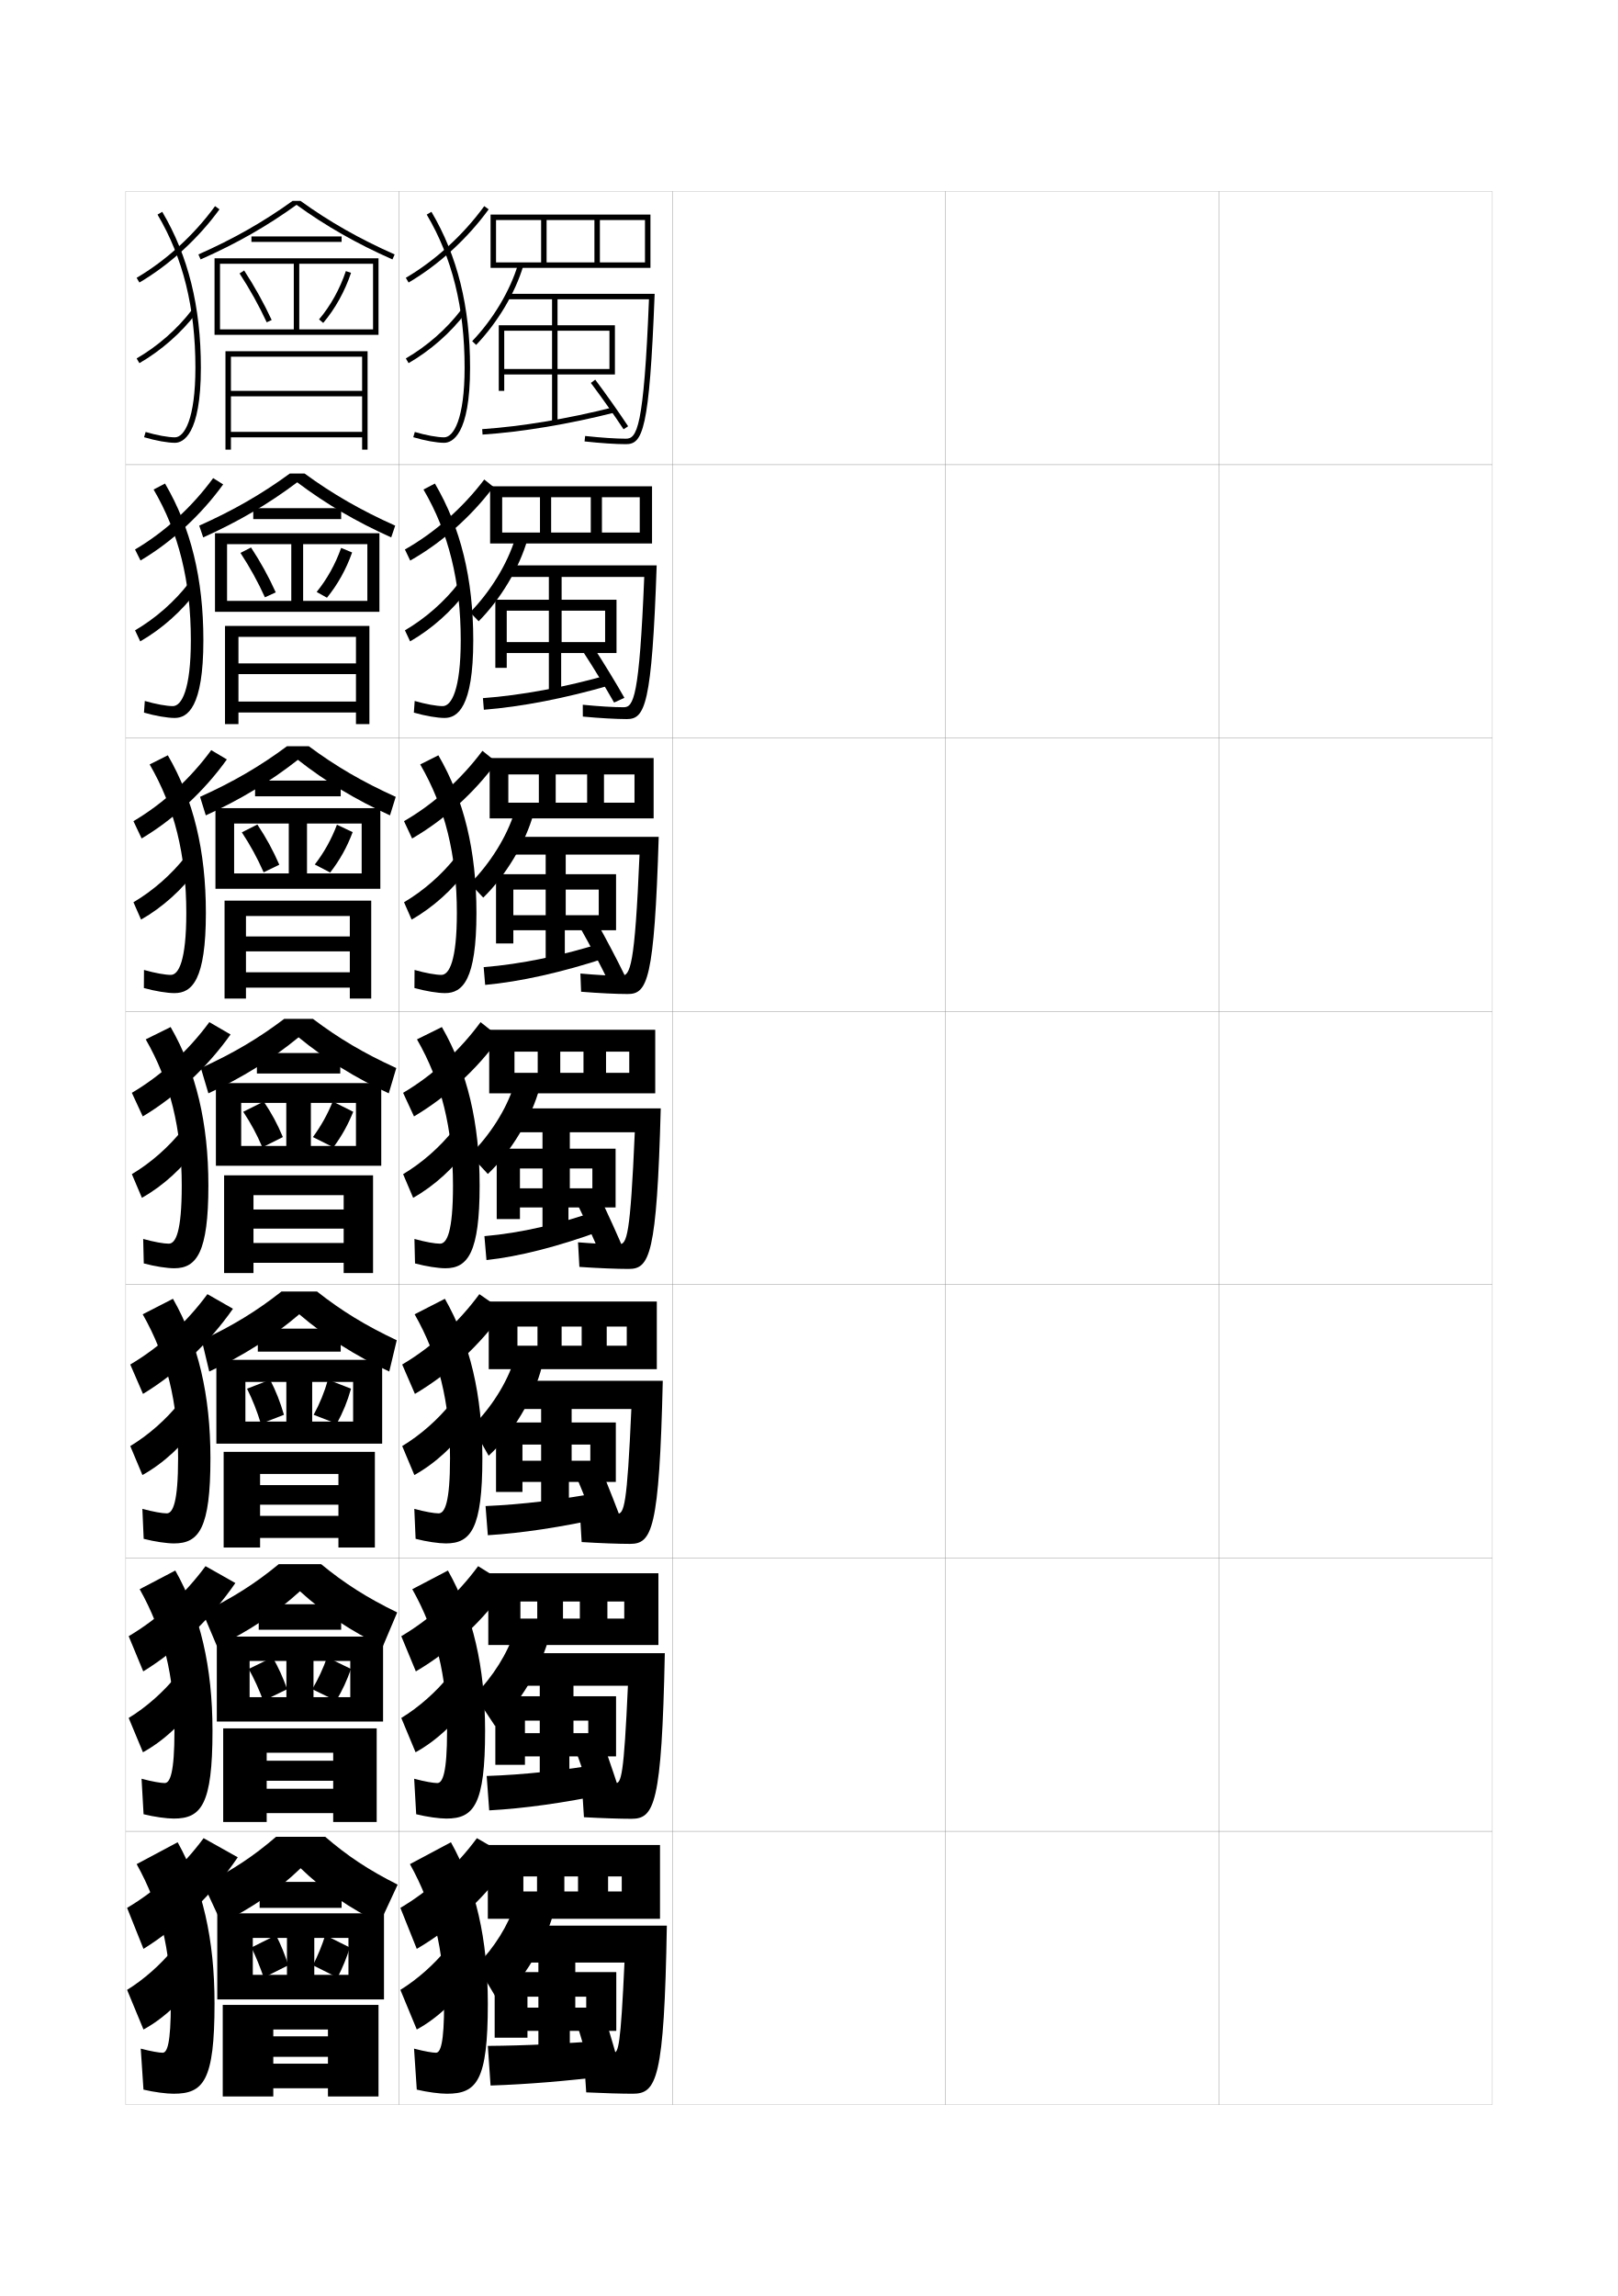
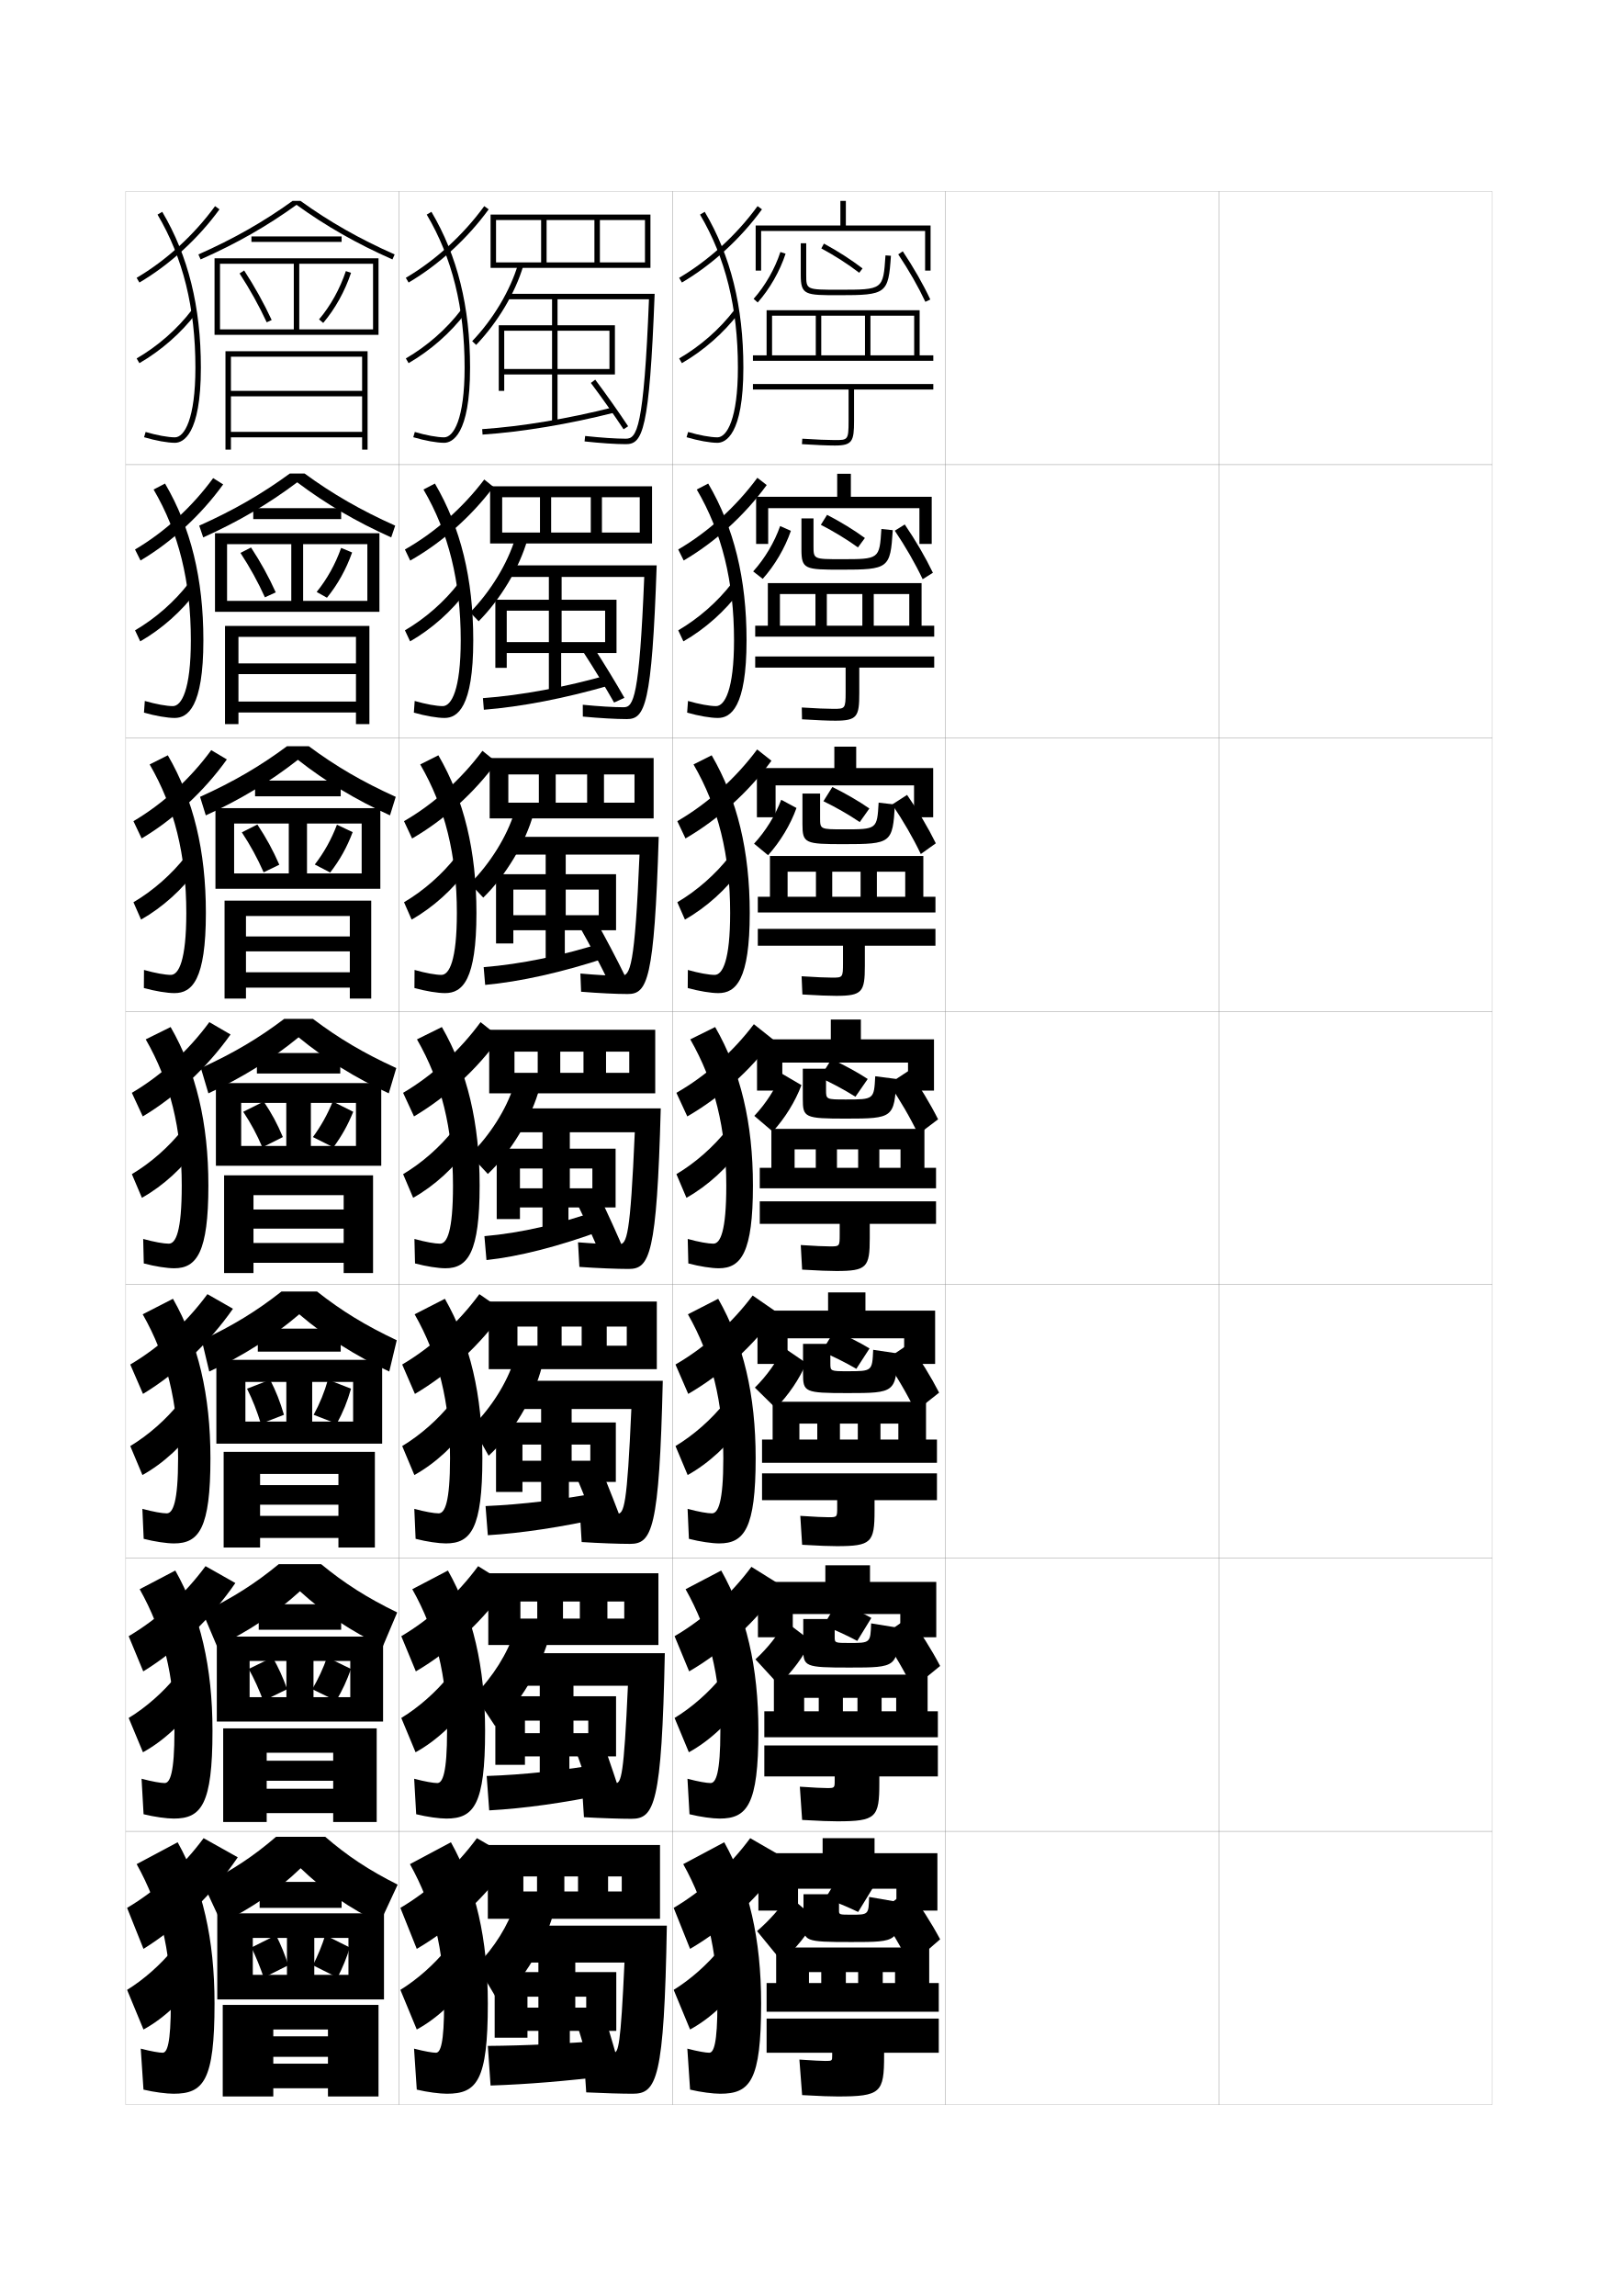
<svg xmlns="http://www.w3.org/2000/svg" version="1.1" id="glyphs" x="0px" y="0px" width="592px" height="840px" viewBox="0 0 592 840" enable-background="new 0 0 592 840" xml:space="preserve">
  <g>
    <rect x="46" y="70" fill="none" stroke="#999999" stroke-width="0.1" width="100" height="100" />
    <rect x="46" y="170" fill="none" stroke="#999999" stroke-width="0.1" width="100" height="100" />
    <rect x="46" y="270" fill="none" stroke="#999999" stroke-width="0.1" width="100" height="100" />
    <rect x="46" y="370" fill="none" stroke="#999999" stroke-width="0.1" width="100" height="100" />
    <rect x="46" y="470" fill="none" stroke="#999999" stroke-width="0.1" width="100" height="100" />
    <rect x="46" y="570" fill="none" stroke="#999999" stroke-width="0.1" width="100" height="100" />
    <rect x="46" y="670" fill="none" stroke="#999999" stroke-width="0.1" width="100" height="100" />
    <rect x="146" y="70" fill="none" stroke="#999999" stroke-width="0.1" width="100" height="100" />
    <rect x="146" y="170" fill="none" stroke="#999999" stroke-width="0.1" width="100" height="100" />
    <rect x="146" y="270" fill="none" stroke="#999999" stroke-width="0.1" width="100" height="100" />
    <rect x="146" y="370" fill="none" stroke="#999999" stroke-width="0.1" width="100" height="100" />
    <rect x="146" y="470" fill="none" stroke="#999999" stroke-width="0.1" width="100" height="100" />
    <rect x="146" y="570" fill="none" stroke="#999999" stroke-width="0.1" width="100" height="100" />
    <rect x="146" y="670" fill="none" stroke="#999999" stroke-width="0.1" width="100" height="100" />
    <rect x="246" y="70" fill="none" stroke="#999999" stroke-width="0.1" width="100" height="100" />
    <rect x="246" y="170" fill="none" stroke="#999999" stroke-width="0.1" width="100" height="100" />
    <rect x="246" y="270" fill="none" stroke="#999999" stroke-width="0.1" width="100" height="100" />
    <rect x="246" y="370" fill="none" stroke="#999999" stroke-width="0.1" width="100" height="100" />
    <rect x="246" y="470" fill="none" stroke="#999999" stroke-width="0.1" width="100" height="100" />
    <rect x="246" y="570" fill="none" stroke="#999999" stroke-width="0.1" width="100" height="100" />
    <rect x="246" y="670" fill="none" stroke="#999999" stroke-width="0.1" width="100" height="100" />
    <rect x="346" y="70" fill="none" stroke="#999999" stroke-width="0.1" width="100" height="100" />
    <rect x="346" y="170" fill="none" stroke="#999999" stroke-width="0.1" width="100" height="100" />
    <rect x="346" y="270" fill="none" stroke="#999999" stroke-width="0.1" width="100" height="100" />
    <rect x="346" y="370" fill="none" stroke="#999999" stroke-width="0.1" width="100" height="100" />
    <rect x="346" y="470" fill="none" stroke="#999999" stroke-width="0.1" width="100" height="100" />
    <rect x="346" y="570" fill="none" stroke="#999999" stroke-width="0.1" width="100" height="100" />
    <rect x="346" y="670" fill="none" stroke="#999999" stroke-width="0.1" width="100" height="100" />
    <rect x="446" y="70" fill="none" stroke="#999999" stroke-width="0.1" width="100" height="100" />
    <rect x="446" y="170" fill="none" stroke="#999999" stroke-width="0.1" width="100" height="100" />
    <rect x="446" y="270" fill="none" stroke="#999999" stroke-width="0.1" width="100" height="100" />
    <rect x="446" y="370" fill="none" stroke="#999999" stroke-width="0.1" width="100" height="100" />
    <rect x="446" y="470" fill="none" stroke="#999999" stroke-width="0.1" width="100" height="100" />
    <rect x="446" y="570" fill="none" stroke="#999999" stroke-width="0.1" width="100" height="100" />
    <rect x="446" y="670" fill="none" stroke="#999999" stroke-width="0.1" width="100" height="100" />
  </g>
  <g>
    <polygon points="198,80.5 198,96 200,96 200,80.5 217.5,80.5 217.5,96 219.5,96 219.5,80.5 236,80.5 236,96 181.5,96 181.5,98    238,98 238,78.5 179.5,78.5 179.5,98 181.5,98 181.5,80.5  " />
    <path d="M172.777,124.809l1.445,1.383c7.854-8.203,14.297-19.01,17.236-28.906   l-1.918-0.57C186.688,106.321,180.422,116.824,172.777,124.809z" />
    <path d="M185.5,107.5v2h51.961c-1.879,47.52-4.463,51-8.461,51   c-3.627,0-9.194-0.371-14.892-0.994l-0.217,1.988C219.656,162.124,225.305,162.5,229,162.5   c6.13,0,8.626-4.741,10.539-55H185.5z" />
    <polygon points="204,119 204,108.5 202,108.5 202,119 182.5,119 182.5,143 184.5,143 184.5,121 202,121 202,135 184.5,135    184.5,137 202,137 202,154.5 204,154.5 204,137 223,137 223,135 204,135 204,121 223,121 223,137 225,137 225,119  " />
    <path d="M176.433,157.002l0.135,1.996c14.53-0.981,31.641-3.832,48.179-8.029   l-0.492-1.938C207.829,153.198,190.846,156.029,176.433,157.002z" />
    <path d="M216.2,140.1c3.923,5.23,8.62,11.884,11.966,16.951l1.668-1.102   c-3.365-5.098-8.09-11.791-12.034-17.049L216.2,140.1z" />
  </g>
  <g>
    <g>
      <polygon points="201.666,194.833 201.666,181.917 216.167,181.917 216.167,194.833     220.25,194.833 220.25,181.917 234.083,181.917 234.083,194.833 183.75,194.833     183.75,198.833 238.583,198.833 238.583,177.916 179.333,177.916 179.333,198.833     183.75,198.833 183.75,181.917 197.583,181.917 197.583,194.833   " />
      <path d="M175.148,227.294c8.026-8.095,14.912-19.572,17.824-29.854l-4.445-0.546    c-2.834,9.313-8.974,19.411-16.509,27.146L175.148,227.294z" />
      <path d="M228.167,258.75c-3.572,0-9.263-0.346-14.928-0.913l0.022,4.326    c6.084,0.576,12.194,0.92,16.072,0.92c6.647,0,9.196-4.803,10.949-56.25h-54.566    v4.25h50.014C233.93,255.441,231.796,258.75,228.167,258.75z" />
      <polygon points="205.5,219.416 205.5,209.5 200.833,209.5 200.833,219.416 181.25,219.416     181.25,244.333 185.417,244.333 185.417,223.417 200.833,223.417 200.833,234.917     185.417,234.917 185.417,238.916 200.833,238.916 200.833,253.667 205.333,253.667     205.333,238.916 221.417,238.916 221.417,234.917 205.5,234.917 205.5,223.417     221.417,223.417 221.417,238.916 225.583,238.916 225.583,219.416   " />
      <path d="M176.705,255.418l0.34,4.247c13.573-1.067,29.887-4.199,46.369-9.02    l-0.661-3.792C206.943,251.389,190.693,254.395,176.705,255.418z" />
      <path d="M213.55,238.733c3.657,5.603,8.05,12.821,11.144,18.301l3.779-1.734    c-3.107-5.478-7.516-12.706-11.19-18.366L213.55,238.733z" />
    </g>
    <g>
      <polygon points="203.333,293.667 203.333,283.333 214.833,283.333 214.833,293.667     221,293.667 221,283.333 232.167,283.333 232.167,293.667 186,293.667 186,299.417     239.167,299.417 239.167,277.333 179.167,277.333 179.167,299.417 186,299.417     186,283.333 197.167,283.333 197.167,293.667   " />
      <path d="M176.824,328.397c8.2-7.987,15.526-20.135,18.412-30.802l-6.973-0.523    c-2.817,9.02-8.83,18.712-16.255,26.198L176.824,328.397z" />
      <path d="M227.333,357c-3.518,0-9.331-0.32-14.964-0.832l0.261,6.663    c6.404,0.521,12.974,0.835,17.036,0.835c7.165,0,9.767-4.865,11.359-57.5h-55.092v6.5    H234C232.278,353.863,230.594,357,227.333,357z" />
      <polygon points="207,319.833 207,310.5 199.667,310.5 199.667,319.833 181.5,319.833 181.5,345.166     187.833,345.166 187.833,325.458 199.667,325.458 199.667,334.833 187.833,334.833     187.833,340.333 199.667,340.333 199.667,352.833 206.667,352.833 206.667,340.333     219.083,340.333 219.083,334.833 207,334.833 207,325.458 219.083,325.458     219.083,340.333 225.417,340.333 225.417,319.833   " />
      <path d="M176.978,353.834l0.545,6.499c12.614-1.154,28.133-4.566,44.56-10.01    l-0.831-5.646C206.058,349.58,190.542,352.761,176.978,353.834z" />
      <path d="M212.4,339.616c3.39,5.975,7.48,13.758,10.322,19.65l5.89-2.367    c-2.848-5.857-6.941-13.621-10.345-19.683L212.4,339.616z" />
    </g>
    <g>
      <polygon points="205,392.5 205,384.75 213.5,384.75 213.5,392.5 221.75,392.5 221.75,384.75 230.25,384.75 230.25,392.5     188.25,392.5 188.25,400 239.75,400 239.75,376.75 179,376.75 179,400 188.25,400 188.25,384.75 196.75,384.75 196.75,392.5   " />
      <path d="M178.5,429.5c8.374-7.879,16.142-20.697,19-31.75l-9.5-0.5    c-2.799,8.726-8.686,18.013-16,25.25L178.5,429.5z" />
      <path d="M226.5,455.25c-3.463,0-9.399-0.294-15-0.75l0.5,9c6.724,0.467,13.755,0.75,18,0.75    c7.682,0,10.338-4.927,11.77-58.75h-55.619v8.75h46.119    C230.627,452.285,229.392,455.25,226.5,455.25z" />
      <polygon points="208.5,420.25 208.5,411.5 198.5,411.5 198.5,420.25 181.75,420.25 181.75,446 190.25,446 190.25,427.5     198.5,427.5 198.5,434.75 190.25,434.75 190.25,441.75 198.5,441.75 198.5,452 208,452 208,441.75 216.75,441.75 216.75,434.75     208.5,434.75 208.5,427.5 216.75,427.5 216.75,441.75 225.25,441.75 225.25,420.25   " />
      <path d="M177.25,452.25L178,461c11.656-1.24,26.38-4.933,42.75-11l-1-7.5    C205.172,447.771,190.39,451.127,177.25,452.25z" />
      <path d="M211.25,440.5c3.124,6.347,6.91,14.694,9.5,21l8-3c-2.589-6.237-6.366-14.536-9.5-21    L211.25,440.5z" />
    </g>
  </g>
  <g>
    <polygon points="206,592.167 206,585.917 212.167,585.917 212.167,592.167 222.25,592.167    222.25,585.917 228.417,585.917 228.417,592.167 190.417,592.167 190.417,601.833    240.917,601.833 240.917,575.583 178.667,575.583 178.667,601.833 190.417,601.833    190.417,585.917 196.583,585.917 196.583,592.167  " />
    <path d="M181.167,631.5c8.721-7.663,17.196-21.76,20-33.583L188.333,596.75   c-2.62,8.139-7.947,16.678-14.667,23.417L181.167,631.5z" />
    <path d="M231,665.417c8.384,0,11.146-5.05,12.257-60.584h-56.673V616.75h43.173   c-1.485,33.046-2.436,35.667-4.589,35.667c-2.738,0-7.792-0.238-12.333-0.584   l0.833,13C220.032,665.191,227.017,665.417,231,665.417z" />
    <polygon points="209.833,620.583 209.833,613.5 197.5,613.5 197.5,620.583 181.25,620.583 181.25,645.667    192.083,645.667 192.083,629.5 197.5,629.5 197.5,634.083 192.083,634.083 192.083,642.583    197.5,642.583 197.5,653 208.333,653 208.333,642.583 215.25,642.583 215.25,634.083    209.833,634.083 209.833,629.5 215.25,629.5 215.25,642.583 225.417,642.583 225.417,620.583  " />
    <path d="M178.083,649.75L179,662.333c12.935-0.711,27.344-2.74,42.917-6l-1-11.166   C206.238,647.721,191.565,649.31,178.083,649.75z" />
    <path d="M210.451,639.833c2.591,7.092,5.793,16.573,7.966,23.667L228.25,660.167   c-2.187-6.947-5.372-16.399-7.966-23.667L210.451,639.833z" />
  </g>
  <g>
    <polygon points="206.5,692 206.5,686.5 211.5,686.5 211.5,692 222.5,692 222.5,686.5 227.5,686.5 227.5,692 191.5,692 191.5,702    241.5,702 241.5,675 178.5,675 178.5,702 191.5,702 191.5,686.5 196.5,686.5 196.5,692  " />
    <path d="M182.5,732.5c8.896-7.555,17.724-22.291,20.5-34.5l-14.5-1.5   c-2.53,7.845-7.578,16.011-14,22.5L182.5,732.5z" />
    <path d="M231.5,766c8.735,0,11.551-5.111,12.5-61.5h-57.2V718H228.5c-1.406,30.551-2.215,33-4,33   c-2.376,0-6.988-0.21-11-0.5l1,15C220.687,765.804,227.647,766,231.5,766z" />
    <polygon points="210.5,721.5 210.5,714.5 197,714.5 197,721.5 181,721.5 181,745.5 193,745.5 193,730.5 197,730.5 197,734.5    193,734.5 193,743 197,743 197,753.5 208.5,753.5 208.5,743 214.5,743 214.5,734.5 210.5,734.5 210.5,730.5 214.5,730.5 214.5,743    225.5,743 225.5,721.5  " />
    <path d="M221.5,746.5c-14.729,1.195-29.348,1.9-43,2l1,14.5c13.574-0.447,27.826-1.645,43-3.5   L221.5,746.5z" />
    <path d="M210.801,739.5c2.324,7.464,5.234,17.513,7.199,25l10-3.5   c-1.986-7.302-4.875-17.331-7.199-25L210.801,739.5z" />
  </g>
  <g>
    <path d="M156.14,78.51C165.467,94.26,170,112.575,170,134.5c0,18.821-4.04,25.5-7.5,25.5   c-2.487,0-6.693-0.769-10.717-1.959l-0.566,1.918C155.473,161.218,159.796,162,162.5,162   c2.856,0,9.5-2.68,9.5-27.5c0-22.294-4.625-40.941-14.14-57.01L156.14,78.51z" />
    <path d="M148.493,101.638l1.014,1.725c11.063-6.508,21.47-16.016,29.302-26.773   l-1.617-1.178C169.518,85.952,159.325,95.267,148.493,101.638z" />
    <path d="M148.499,131.135l1.003,1.73c7.965-4.608,15.35-11.094,20.795-18.261   l-1.594-1.209C163.416,120.355,156.24,126.655,148.499,131.135z" />
  </g>
  <g>
    <g>
      <path d="M162,258.333c-2.268,0-6.259-0.718-10.264-1.882l-0.305,4.265    c4.196,1.204,8.555,1.951,11.236,1.951c4.653,0,10.5-3.745,10.5-28.417    c0-22.512-4.583-41.223-14.033-57.342l-4.184,2.183    c9.197,15.681,13.634,33.621,13.634,55.159    C168.583,252.408,165.162,258.333,162,258.333z" />
      <path d="M148.16,201.031l1.936,4.06c11.475-6.507,22.251-15.985,30.476-26.95    l-3.378-2.713C169.353,185.788,159.069,194.866,148.16,201.031z" />
      <path d="M148.166,230.612l1.893,4.038c7.913-4.531,15.301-11.117,20.663-18.384    l-2.886-2.937C162.638,220.094,155.643,226.248,148.166,230.612z" />
    </g>
    <g>
      <path d="M161.5,356.667c-2.049,0-5.826-0.668-9.812-1.806l-0.044,6.612    c4.135,1.148,8.531,1.86,11.188,1.86c6.45,0,11.5-4.809,11.5-29.333    c0-22.729-4.542-41.504-13.927-57.673l-6.646,3.346    C162.827,295.284,167.167,312.851,167.167,334    C167.167,351.494,164.364,356.667,161.5,356.667z" />
      <path d="M147.828,300.425l2.963,6.344c11.713-6.806,22.609-16.534,30.938-27.918    l-5.21-4.159C168.785,285.074,158.65,294.183,147.828,300.425z" />
      <path d="M147.833,330.09l2.783,6.345c7.861-4.454,15.253-11.139,20.531-18.506    l-4.178-4.666C161.861,319.833,155.045,325.84,147.833,330.09z" />
    </g>
    <g>
      <path d="M161,455c-1.83,0-5.393-0.619-9.358-1.729l0.217,8.959    C155.934,463.323,160.365,464,163,464c8.246,0,12.5-5.874,12.5-30.25    c0-22.946-4.5-41.785-13.82-58.005l-9.109,4.51    C161.507,395.797,165.75,412.988,165.75,433.75C165.75,450.581,163.566,455,161,455z" />
      <path d="M147.496,399.818l3.99,8.628c11.951-7.104,22.967-17.082,31.4-28.887    l-7.041-5.604C168.217,384.36,158.23,393.499,147.496,399.818z" />
      <path d="M147.5,429.567l3.673,8.652c7.81-4.377,15.205-11.162,20.398-18.629    l-5.47-6.394C161.084,419.572,154.447,425.433,147.5,429.567z" />
    </g>
    <g>
      <path d="M160.5,553.666c-1.61,0-4.959-0.568-8.905-1.652l0.478,10.973    c4.015,1.039,8.482,1.68,11.095,1.68C172.317,564.666,176.5,559.203,176.5,533.5    c0-23.164-4.458-42.066-13.714-58.336l-11.072,5.672    c8.807,15.474,12.953,32.29,12.953,52.664    C164.667,549.615,162.768,553.666,160.5,553.666z" />
      <path d="M147.164,499.213l4.66,10.752c12.442-7.341,23.9-17.881,32.601-30.258    l-9.027-6.236C167.784,483.83,157.866,492.91,147.164,499.213z" />
      <path d="M147.167,529.045l4.448,10.602c7.757-4.301,15.156-11.186,20.266-18.752    l-6.646-7.764C160.307,519.311,153.849,525.025,147.167,529.045z" />
    </g>
    <g>
      <path d="M160,652.333c-1.391,0-4.525-0.52-8.453-1.576l0.739,12.986    c3.954,0.983,8.458,1.59,11.047,1.59C173.389,665.333,177.5,660.281,177.5,633.25    c0-23.381-4.417-42.348-13.607-58.668l-13.036,6.836    c8.677,15.404,12.727,31.846,12.727,51.832    C163.583,648.649,161.969,652.333,160,652.333z" />
      <path d="M146.832,598.606l5.33,12.876c12.934-7.577,24.833-18.68,33.8-31.629    l-11.014-6.868C167.351,583.299,157.502,592.32,146.832,598.606z" />
      <path d="M146.833,628.522l5.224,12.551c7.705-4.224,15.107-11.209,20.133-18.876    l-7.823-9.132C159.529,619.05,153.251,624.617,146.833,628.522z" />
    </g>
  </g>
  <g>
    <path d="M159.5,751c-1.172,0-4.092-0.471-8-1.5l1,15c3.894,0.929,8.434,1.5,11,1.5   c10.96,0,15-4.642,15-33c0-23.599-4.375-42.629-13.5-59l-15,8c8.547,15.335,12.5,31.401,12.5,51   C162.5,747.684,161.17,751,159.5,751z" />
    <path d="M146.5,698l6,15c13.425-7.813,25.767-19.478,35-33l-13-7.5   C166.918,682.769,157.138,691.731,146.5,698z" />
    <path d="M146.5,728l6,14.5c7.652-4.147,15.058-11.232,20-19l-9-10.5   C158.752,718.788,152.652,724.21,146.5,728z" />
  </g>
  <g>
    <polygon points="205.5,492.334 205.5,485.334 212.833,485.334 212.833,492.334 222,492.334    222,485.334 229.333,485.334 229.333,492.334 189.333,492.334 189.333,500.916    240.333,500.916 240.333,476.166 178.833,476.166 178.833,500.916 189.333,500.916    189.333,485.334 196.667,485.334 196.667,492.334  " />
    <path d="M178.792,532.584c8.548-7.771,16.669-21.229,19.5-32.668L188.125,497.584   c-2.709,8.432-8.316,17.345-15.333,24.332L178.792,532.584z" />
    <path d="M230.5,564.834c8.033,0,10.742-4.988,12.013-59.668h-56.146V515.5h44.646   c-1.563,35.541-2.656,38.334-5.179,38.334c-3.101,0-8.596-0.267-13.667-0.668   l0.666,11C219.378,564.579,226.386,564.834,230.5,564.834z" />
    <polygon points="209.167,520.416 209.167,512.5 198,512.5 198,520.416 181.5,520.416 181.5,545.834    191.167,545.834 191.167,528.5 198,528.5 198,534.416 191.167,534.416 191.167,542.166    198,542.166 198,552.5 208.167,552.5 208.167,542.166 216,542.166 216,534.416 209.167,534.416    209.167,528.5 216,528.5 216,542.166 225.333,542.166 225.333,520.416  " />
    <path d="M177.667,551L178.5,561.666c12.295-0.746,26.861-2.934,42.833-6.5l-1-9.332   C205.705,548.654,190.977,550.437,177.667,551z" />
    <path d="M210.851,540.166c2.857,6.72,6.352,15.635,8.732,22.334L228.5,559.334   c-2.388-6.593-5.869-15.469-8.733-22.334L210.851,540.166z" />
  </g>
  <g>
    <g>
      <path d="M57.64,78.51C66.967,94.26,71.5,112.575,71.5,134.5c0,18.821-4.04,25.5-7.5,25.5    c-2.487,0-6.693-0.769-10.717-1.959l-0.566,1.918C56.973,161.218,61.296,162,64,162    c2.856,0,9.5-2.68,9.5-27.5c0-22.294-4.625-40.941-14.14-57.01L57.64,78.51z" />
      <path d="M49.993,101.638l1.014,1.725c11.063-6.508,21.47-16.016,29.302-26.773    l-1.617-1.178C71.018,85.952,60.825,95.267,49.993,101.638z" />
      <path d="M49.999,131.135l1.003,1.73c7.965-4.608,15.35-11.094,20.795-18.261    l-1.594-1.209C64.916,120.355,57.74,126.655,49.999,131.135z" />
    </g>
    <g>
      <path d="M63.25,258.333c-2.268,0-6.259-0.719-10.264-1.883l-0.305,4.266    c4.195,1.204,8.555,1.951,11.235,1.951c4.653,0,10.5-3.745,10.5-28.417    c0-22.512-4.583-41.223-14.033-57.342l-4.184,2.183    C65.396,194.772,69.833,212.712,69.833,234.25    C69.833,252.407,66.412,258.333,63.25,258.333z" />
      <path d="M49.41,201.031l2.006,4.025c11.419-6.754,22.168-16.655,30.243-27.84    l-3.667-2.291C70.334,185.421,60.21,194.677,49.41,201.031z" />
      <path d="M49.416,230.612l1.893,4.038c7.913-4.531,15.302-11.117,20.663-18.383    l-2.886-2.938C63.889,220.094,56.893,226.247,49.416,230.612z" />
    </g>
    <g>
      <path d="M62.5,356.667c-2.049,0-5.826-0.668-9.812-1.806l-0.044,6.612    c4.136,1.148,8.531,1.86,11.188,1.86c6.45,0,11.5-4.809,11.5-29.333    c0-22.729-4.542-41.504-13.927-57.673l-6.646,3.346    C63.827,295.284,68.167,312.851,68.167,334C68.167,351.494,65.364,356.667,62.5,356.667z    " />
      <path d="M48.828,300.425l2.998,6.327c11.774-7,22.866-17.294,31.184-28.908    l-5.716-3.404C69.65,284.891,59.596,294.088,48.828,300.425z" />
      <path d="M48.833,330.09l2.783,6.345c7.861-4.454,15.253-11.139,20.53-18.506    l-4.178-4.665C62.861,319.833,56.045,325.84,48.833,330.09z" />
    </g>
    <g>
      <path d="M61.75,455c-1.83,0-5.393-0.619-9.358-1.729l0.217,8.959    C56.684,463.323,61.115,464,63.75,464c8.246,0,12.5-5.874,12.5-30.25    c0-22.946-4.5-41.785-13.82-58.005l-9.109,4.51C62.257,395.797,66.5,412.988,66.5,433.75    C66.5,450.581,64.316,455,61.75,455z" />
      <path d="M48.246,399.818l3.99,8.628c12.13-7.245,23.564-17.934,32.125-29.975    l-7.766-4.517C68.967,384.36,58.981,393.499,48.246,399.818z" />
      <path d="M48.25,429.567l3.673,8.652c7.811-4.377,15.205-11.162,20.398-18.629    l-5.47-6.394C61.834,419.572,55.197,425.433,48.25,429.567z" />
    </g>
    <g>
      <path d="M61,553.666c-1.61,0-4.958-0.569-8.905-1.652l0.478,10.973    c4.015,1.038,8.482,1.68,11.094,1.68C72.817,564.666,77,559.203,77,533.5    c0-23.164-4.458-42.066-13.714-58.337l-11.073,5.673    C61.02,496.309,65.167,513.125,65.167,533.5    C65.167,549.615,63.267,553.666,61,553.666z" />
      <path d="M47.664,499.212l4.66,10.752c12.424-7.523,24.156-18.626,32.916-31.149    l-9.343-5.345C68.283,483.83,58.366,492.91,47.664,499.212z" />
      <path d="M47.666,529.045l4.449,10.602c7.758-4.301,15.156-11.186,20.266-18.753    l-6.646-7.763C60.807,519.311,54.349,525.025,47.666,529.045z" />
    </g>
    <g>
      <path d="M60.25,652.333c-1.392,0-4.525-0.521-8.453-1.576l0.739,12.986    c3.954,0.983,8.458,1.59,11.047,1.59C73.639,665.333,77.75,660.281,77.75,633.25    c0-23.381-4.417-42.348-13.606-58.668l-13.037,6.836    C59.783,596.822,63.833,613.264,63.833,633.25    C63.833,648.649,62.219,652.333,60.25,652.333z" />
      <path d="M47.082,598.605l5.33,12.877c12.719-7.803,24.749-19.318,33.708-32.325    l-10.922-6.173C67.601,583.299,57.752,592.32,47.082,598.605z" />
      <path d="M47.083,628.522l5.225,12.551c7.706-4.224,15.107-11.209,20.133-18.876    l-7.823-9.132C59.779,619.05,53.501,624.617,47.083,628.522z" />
    </g>
    <g>
      <path d="M59.5,751c-1.172,0-4.092-0.471-8-1.5l1,15c3.894,0.929,8.434,1.5,11,1.5    c10.96,0,15-4.642,15-33c0-23.599-4.375-42.629-13.5-59l-15,8c8.547,15.335,12.5,31.401,12.5,51    C62.5,747.684,61.17,751,59.5,751z" />
      <path d="M46.5,698l6,15c13.014-8.08,25.342-20.01,34.5-33.5l-12.5-7    C66.917,682.769,57.138,691.731,46.5,698z" />
      <path d="M46.5,728l6,14.5c7.653-4.147,15.058-11.232,20-19l-9-10.5    C58.752,718.788,52.653,724.21,46.5,728z" />
    </g>
  </g>
  <g>
    <path d="M109.947,73.5h-2.895c-10.625,7.65-21.601,13.896-34.458,19.586l0.81,1.828   C86.502,89.119,97.674,82.76,108.5,74.936c10.826,7.824,21.998,14.184,35.096,19.979   l0.809-1.828C131.548,87.396,120.572,81.15,109.947,73.5z" />
    <rect x="92" y="86.5" width="33" height="2" />
    <polygon points="78.5,94.5 78.5,122.5 80.5,122.5 80.5,96.5 136.5,96.5 136.5,120.5 109.5,120.5 109.5,96.5 107.5,96.5    107.5,120.5 80.5,120.5 80.5,122.5 138.5,122.5 138.5,94.5  " />
    <path d="M97.593,117.921c-2.807-6.051-6.148-12.065-9.931-17.876l1.676-1.09   c3.834,5.89,7.222,11.987,10.069,18.124L97.593,117.921z" />
    <path d="M118.264,118.146l-1.527-1.291c4.211-4.983,7.605-11.095,9.816-17.673   l1.895,0.637C126.158,106.633,122.637,112.971,118.264,118.146z" />
    <polygon points="82.5,128.5 82.5,164.5 84.5,164.5 84.5,130.5 132.5,130.5 132.5,143 84.5,143 84.5,145 132.5,145 132.5,158    84.5,158 84.5,160 132.5,160 132.5,164.5 134.5,164.5 134.5,128.5  " />
  </g>
  <g>
    <g>
      <path d="M106.035,173.25c-10.225,7.479-20.635,13.47-33.139,19.057l1.457,4.302    C87.19,190.848,98.232,184.375,108.75,176.457c10.517,7.918,21.56,14.391,34.397,20.152    l1.456-4.302c-12.503-5.587-22.914-11.578-33.138-19.057H106.035z" />
      <rect x="92.667" y="185.916" width="32.167" height="4" />
      <polygon points="78.667,195.083 78.667,223.833 83.083,223.833 83.083,199.083     134.417,199.083 134.417,219.833 110.917,219.833 110.917,199.083 106.583,199.083     106.583,219.833 83.083,219.833 83.083,223.833 138.833,223.833 138.833,195.083   " />
      <path d="M87.983,202.279l3.867-1.977c3.544,5.397,6.457,10.684,9.046,16.417    l-3.96,1.811C94.384,212.907,91.452,207.581,87.983,202.279z" />
      <path d="M124.827,200.454l4.013,1.675c-2.211,6.219-5.249,11.67-9.206,16.551    l-3.768-2.111C119.671,211.88,122.701,206.438,124.827,200.454z" />
      <polygon points="130.25,242.708 87.25,242.708 87.25,246.625 130.25,246.625 130.25,256.666 87.25,256.666     87.25,260.667 130.25,260.667 130.25,264.917 135.166,264.917 135.166,229 82.333,229     82.333,264.917 87.25,264.917 87.25,233 130.25,233   " />
    </g>
    <g>
      <path d="M105.018,273c-9.824,7.308-19.669,13.043-31.819,18.528l2.104,6.776    C87.878,292.576,98.792,285.991,109,277.979c10.208,8.012,21.122,14.598,33.698,20.326    l2.103-6.776C132.651,286.043,122.806,280.308,112.982,273H105.018z" />
      <rect x="93.333" y="285.583" width="31.333" height="5.75" />
      <polygon points="78.833,295.667 78.833,325.167 85.667,325.167 85.667,301.292     132.333,301.292 132.333,319.542 112.333,319.542 112.333,301.292 105.667,301.292     105.667,319.542 85.667,319.542 85.667,325.167 139.167,325.167 139.167,295.667   " />
      <path d="M88.491,304.515l5.684-2.863c3.254,4.905,5.692,9.379,8.023,14.708    l-5.73,2.781C94.17,313.945,91.647,309.306,88.491,304.515z" />
      <path d="M123.288,301.727l5.757,2.712c-2.135,5.624-4.687,10.188-8.228,14.775    l-5.634-2.93C118.583,311.889,121.248,307.116,123.288,301.727z" />
      <polygon points="128,342.604 90,342.604 90,348.062 128,348.062 128,355.708 90,355.708 90,361.333     128,361.333 128,365.333 135.833,365.333 135.833,329.5 82.167,329.5 82.167,365.333     90,365.333 90,335.125 128,335.125   " />
    </g>
    <g>
      <path d="M104,372.75c-9.423,7.137-18.703,12.616-30.5,18l2.75,9.25    c12.316-5.695,23.101-12.394,33-20.5c9.899,8.106,20.684,14.805,33,20.5l2.75-9.25    c-11.797-5.384-21.077-10.863-30.5-18H104z" />
      <rect x="94" y="385.25" width="30.5" height="7.5" />
      <polygon points="79,396.25 79,426.5 88.25,426.5 88.25,403.5 130.25,403.5 130.25,419.25 113.75,419.25 113.75,403.5     104.75,403.5 104.75,419.25 88.25,419.25 88.25,426.5 139.5,426.5 139.5,396.25   " />
      <path d="M89,406.75l7.5-3.75c2.964,4.412,4.928,8.074,7,13l-7.5,3.75    C93.956,414.982,91.843,411.031,89,406.75z" />
      <path d="M121.75,403l7.5,3.75c-2.058,5.028-4.125,8.707-7.25,13l-7.5-3.75    C117.494,411.897,119.795,407.794,121.75,403z" />
      <polygon points="125.75,442.5 92.75,442.5 92.75,449.5 125.75,449.5 125.75,454.75 92.75,454.75 92.75,462 125.75,462     125.75,465.75 136.5,465.75 136.5,430 82,430 82,465.75 92.75,465.75 92.75,437.25 125.75,437.25   " />
    </g>
  </g>
  <g>
    <path d="M109.5,480.834c9.719,8.299,20.642,15.262,32.934,20.943l2.733-11.443   C133.733,484.943,125.014,479.609,116,472.5h-13c-9.014,7.109-17.73,12.449-29.167,17.834   l2.733,11.443C88.858,496.096,99.781,489.133,109.5,480.834z" />
    <rect x="94.333" y="486.084" width="30.333" height="8.416" />
    <polygon points="79.167,497.5 79.167,528.166 89.792,528.166 89.792,505.584 129.208,505.584    129.208,520.084 114.229,520.084 114.229,505.584 104.771,505.584 104.771,520.084    89.792,520.084 89.792,528.166 139.833,528.166 139.833,497.5  " />
    <path d="M90.39,508.06l8.443-3.276c2.195,4.288,3.664,8.066,5.069,12.824   l-8.443,3.276C94.062,516.313,92.458,512.181,90.39,508.06z" />
    <path d="M120,504.776l8.442,3.276c-1.354,4.748-2.891,8.537-5.234,12.838l-8.442-3.275   C117.005,513.516,118.726,509.275,120,504.776z" />
    <polygon points="123.833,543.334 95.167,543.334 95.167,550.5 123.833,550.5 123.833,554.583    95.167,554.583 95.167,562.666 123.833,562.666 123.833,566.166 137.167,566.166    137.167,531.167 81.833,531.167 81.833,566.166 95.167,566.166 95.167,539.25    123.833,539.25  " />
  </g>
  <g>
    <path d="M109.75,582.167c8.79,8.008,19.013,14.831,30.333,20.167l5.25-12.417   C134.264,584.521,126.104,579.331,117.5,572.25H102   c-8.605,7.081-16.758,12.282-27.833,17.667l5.25,12.417   C90.737,596.998,100.959,590.174,109.75,582.167z" />
    <rect x="94.667" y="586.917" width="30.167" height="9.333" />
    <polygon points="79.333,598.75 79.333,629.833 91.333,629.833 91.333,607.667    128.167,607.667 128.167,620.917 114.708,620.917 114.708,607.667 104.792,607.667    104.792,620.917 91.333,620.917 91.333,629.833 140.167,629.833 140.167,598.75  " />
    <path d="M91,610.584l8.75-4.25c2.156,3.748,3.778,7.357,5.333,11.666l-8.75,4.25   C94.799,618.154,92.995,614.153,91,610.584z" />
    <path d="M119.667,606.334l8.75,4.25C126.951,614.781,125.294,618.383,123,622.25l-8.75-4.25   C116.433,614.327,118.299,610.281,119.667,606.334z" />
    <polygon points="121.917,644.167 97.583,644.167 97.583,651.5 121.917,651.5 121.917,654.416    97.583,654.416 97.583,663.333 121.917,663.333 121.917,666.583 137.833,666.583    137.833,632.334 81.667,632.334 81.667,666.583 97.583,666.583 97.583,641.25    121.917,641.25  " />
  </g>
  <g>
    <path d="M110,683.5c8.235,7.959,18.177,14.845,29,20l6.5-14   c-10.706-5.402-18.305-10.446-26.5-17.5h-18c-8.196,7.054-15.785,12.115-26.5,17.5l6.5,14   C91.822,698.345,101.763,691.458,110,683.5z" />
    <rect x="95" y="688.5" width="30" height="9.5" />
    <polygon points="92.5,722.5 92.5,731.5 140.5,731.5 140.5,700 79.5,700 79.5,731.5 92.5,731.5 92.5,709 127.5,709 127.5,722.5    115,722.5 115,709 105,709 105,722.5  " />
    <path d="M92,712.5c1.57,3.215,3.22,7.241,4.5,11l9-4.5c-1.297-4-2.748-7.583-4.5-11L92,712.5z" />
    <path d="M119,708c-1.074,3.524-2.723,7.542-4.5,11l9,4.5c1.878-3.655,3.33-7.217,4.5-11L119,708z   " />
    <polygon points="120,745 100,745 100,752.5 120,752.5 120,755 100,755 100,764 120,764 120,767 138.5,767 138.5,733.5 81.5,733.5    81.5,767 100,767 100,742.5 120,742.5  " />
  </g>
+   <g>
+     <g>
+       <path d="M256.14,78.51C265.467,94.26,270,112.575,270,134.5c0,18.821-4.04,25.5-7.5,25.5    c-2.487,0-6.693-0.769-10.717-1.959l-0.566,1.918C255.473,161.218,259.796,162,262.5,162    c2.856,0,9.5-2.68,9.5-27.5c0-22.294-4.625-40.941-14.14-57.01L256.14,78.51z" />
+       <path d="M248.493,101.638l1.014,1.725c11.063-6.508,21.47-16.016,29.302-26.773    l-1.617-1.178C269.518,85.952,259.325,95.267,248.493,101.638z" />
+       <path d="M248.499,131.135l1.003,1.73c7.965-4.608,15.35-11.094,20.795-18.261    l-1.594-1.209C263.416,120.355,256.24,126.655,248.499,131.135z" />
+     </g>
+     <g>
+       <path d="M262,258.333c-2.268,0-6.26-0.718-10.264-1.882l-0.306,4.265    c4.196,1.204,8.555,1.951,11.236,1.951c4.653,0,10.5-3.745,10.5-28.417    c0-22.511-4.583-41.223-14.033-57.341l-4.184,2.183    c9.197,15.681,13.633,33.622,13.633,55.159    C268.583,252.408,265.162,258.333,262,258.333z" />
+       <path d="M248.161,201.031l2.006,4.026c11.502-6.737,22.243-16.446,30.376-27.603    l-3.425-2.653C269.358,185.347,259.103,194.647,248.161,201.031z" />
+       <path d="M248.166,230.612l1.893,4.038c7.913-4.531,15.301-11.117,20.663-18.384    l-2.886-2.937C262.639,220.095,255.643,226.248,248.166,230.612z" />
+     </g>
+     <g>
+       <path d="M261.5,356.667c-2.049,0-5.826-0.668-9.811-1.806l-0.045,6.612    c4.136,1.148,8.531,1.86,11.189,1.86c6.449,0,11.499-4.809,11.499-29.333    c0-22.729-4.542-41.504-13.927-57.673l-6.646,3.346    c9.067,15.611,13.406,33.178,13.406,54.327    C267.166,351.494,264.364,356.667,261.5,356.667z" />
+       <path d="M247.828,300.425l2.998,6.327c11.94-6.967,23.017-16.876,31.451-28.433    l-5.233-4.129C269.199,284.742,258.88,294.028,247.828,300.425z" />
+       <path d="M247.833,330.09l2.783,6.345c7.86-4.454,15.253-11.139,20.53-18.506    l-4.178-4.665C261.861,319.833,255.045,325.84,247.833,330.09z" />
+     </g>
+   </g>
+   <g>
+     <g>
+       <path d="M261,455c-1.83,0-5.393-0.619-9.358-1.729l0.217,8.959    C255.934,463.323,260.365,464,263,464c8.246,0,12.5-5.874,12.5-30.25    c0-22.946-4.5-41.785-13.82-58.005l-9.109,4.51    C261.507,395.797,265.75,412.988,265.75,433.75C265.75,450.581,263.566,455,261,455z" />
+       <path d="M247.496,399.818l3.99,8.628c11.951-6.92,22.967-16.639,31.4-28.137    l-7.041-5.604C268.217,384.809,258.23,393.683,247.496,399.818z" />
+       <path d="M247.5,429.567l3.673,8.652c7.81-4.377,15.205-11.162,20.398-18.629    l-5.47-6.394C261.084,419.572,254.447,425.433,247.5,429.567z" />
+     </g>
+     <g>
+       <path d="M260.5,553.666c-1.611,0-4.959-0.569-8.906-1.652l0.478,10.973    c4.015,1.038,8.482,1.68,11.094,1.68c9.15,0,13.333-5.463,13.333-31.166    c0-23.164-4.458-42.066-13.713-58.337l-11.073,5.673    C260.52,496.309,264.666,513.125,264.666,533.5    C264.666,549.615,262.768,553.666,260.5,553.666z" />
+       <path d="M247.164,499.212l4.66,10.752c12.442-7.218,23.9-17.585,32.6-29.758    l-9.028-6.236C267.783,484.129,257.866,493.032,247.164,499.212z" />
+       <path d="M247.167,529.045l4.449,10.602c7.757-4.301,15.156-11.186,20.265-18.753    l-6.646-7.763C260.307,519.311,253.849,525.025,247.167,529.045z" />
+     </g>
+     <g>
+       <path d="M260,652.333c-1.392,0-4.525-0.521-8.453-1.576l0.739,12.986    c3.954,0.983,8.458,1.59,11.047,1.59C273.389,665.333,277.5,660.281,277.5,633.25    c0-23.381-4.417-42.348-13.607-58.668l-13.037,6.836    c8.677,15.404,12.727,31.846,12.727,51.832    C263.583,648.649,261.969,652.333,260,652.333z" />
+       <path d="M246.832,598.605l5.33,12.877c12.934-7.516,24.833-18.531,33.8-31.379    l-11.014-6.869C267.351,583.448,257.502,592.382,246.832,598.605z" />
+       <path d="M246.833,628.522l5.224,12.551c7.705-4.224,15.106-11.209,20.133-18.876    l-7.823-9.132C259.529,619.05,253.251,624.617,246.833,628.522z" />
+     </g>
+     <g>
+       <path d="M259.5,751c-1.172,0-4.092-0.471-8-1.5l1,15c3.894,0.929,8.434,1.5,11,1.5    c10.96,0,15-4.642,15-33c0-23.599-4.375-42.629-13.5-59l-15,8c8.547,15.335,12.5,31.401,12.5,51    C262.5,747.684,261.17,751,259.5,751z" />
+       <path d="M246.5,698l6,15c13.425-7.813,25.767-19.478,35-33l-13-7.5    C266.918,682.769,257.138,691.731,246.5,698z" />
+       <path d="M246.5,728l6,14.5c7.652-4.147,15.058-11.232,20-19l-9-10.5    C258.752,718.788,252.652,724.21,246.5,728z" />
+     </g>
+   </g>
+   <g>
+     <polygon points="278.5,84.5 338.5,84.5 338.5,99 340.5,99 340.5,82.5 309.5,82.5 309.5,73.5 307.5,73.5 307.5,82.5 276.5,82.5    276.5,99 278.5,99  " />
+     <path d="M277.248,110.664l-1.496-1.328c4.22-4.755,7.79-11.005,9.798-17.146   l1.9,0.621C285.361,99.203,281.643,105.711,277.248,110.664z" />
+     <path d="M307,108c-12.406,0-14,0-14-7.5V89h2v11.5c0,5.5,0,5.5,12,5.5c16.157,0,16.157,0,17.002-12.567   l1.996,0.135C325.063,107.461,324.354,108,307,108z" />
+     <path d="M314.392,99.794c-4.128-3.164-8.923-6.246-13.866-8.914l0.949-1.76   c5.036,2.718,9.923,5.859,14.134,9.086L314.392,99.794z" />
+     <path d="M338.595,110.425c-2.584-5.511-6.016-11.517-9.926-17.369l1.662-1.111   c3.966,5.935,7.449,12.031,10.074,17.631L338.595,110.425z" />
+     <polygon points="336.5,130 336.5,113.5 280.5,113.5 280.5,130 282.5,130 282.5,115.5 298.5,115.5 298.5,130 300.5,130 300.5,115.5    316.5,115.5 316.5,130 318.5,130 318.5,115.5 334.5,115.5 334.5,130 275.5,130 275.5,132 341.5,132 341.5,130  " />
+     <path d="M275.5,142.5h35V154c0,7-0.282,7-5,7c-2.647,0-6.775-0.172-11.937-0.498l-0.127,1.996   C298.64,162.826,302.812,163,305.5,163c6.396,0,7-1.59,7-9v-11.5h29v-2h-66V142.5z" />
+   </g>
+   <g>
+     <polygon points="336.416,185.916 336.416,199 340.916,199 340.916,181.75 311.333,181.75    311.333,173.333 306.333,173.333 306.333,181.75 276.667,181.75 276.667,199 281.083,199    281.083,185.916  " />
+     <path d="M285.455,192.458l3.928,1.749c-2.142,6.257-5.875,12.622-10.301,17.569   l-3.493-2.72C279.829,204.379,283.39,198.354,285.455,192.458z" />
+     <path d="M307.833,208.417C294.517,208.417,293.25,208.281,293.25,201v-11.334h4.416v10.083   c0,4.826,0.015,4.833,10.167,4.833c13.94,0,13.967-0.008,14.668-11.045   l4.164,0.423C325.792,207.951,325.192,208.417,307.833,208.417z" />
+     <path d="M313.928,200.279c-4.031-2.924-8.852-5.848-13.578-8.276l2.278-3.646   c4.839,2.49,9.853,5.542,13.839,8.474L313.928,200.279z" />
+     <path d="M327.407,194.158l3.646-2.279c4.023,5.909,7.562,11.981,10.3,17.671   l-3.746,2.354C334.908,206.202,331.384,200.067,327.407,194.158z" />
+     <polygon points="302.541,228.916 302.541,217.333 315.541,217.333 315.541,228.916    319.708,228.916 319.708,217.333 332.708,217.333 332.708,228.916 276.333,228.916    276.333,232.917 341.833,232.917 341.833,228.916 337.208,228.916 337.208,213.333    280.958,213.333 280.958,228.916 285.375,228.916 285.375,217.333 298.375,217.333    298.375,228.916  " />
+     <path d="M276.333,244.25h33.083v8.917c0,6.161-0.191,6.167-4.5,6.167   c-2.436,0-6.346-0.165-11.541-0.499l0.082,4.331   c5.503,0.339,9.536,0.501,12.208,0.501c7.979,0,8.75-1.498,8.75-10V244.25h27.417v-4.083   h-65.5V244.25z" />
+   </g>
+   <g>
+     <polygon points="334.453,287.333 334.453,299 341.453,299 341.453,281 313.286,281 313.286,273.167    305.286,273.167 305.286,281 276.953,281 276.953,299 283.786,299 283.786,287.333  " />
+     <path d="M285.848,292.604l5.589,2.999c-2.195,6.122-5.943,12.345-10.4,17.284   l-5.122-4.234C280.174,304.055,283.726,298.256,285.848,292.604z" />
+     <path d="M308.786,308.833c-14.227,0-15.166-0.27-15.166-7.333v-11.167h6.458V299.25   c0,4.152,0.026,4.167,8.708,4.167c12.117,0,12.137-0.019,12.709-9.772   l5.957,0.711C326.642,308.441,326.151,308.833,308.786,308.833z" />
+     <path d="M314.584,300.765c-3.935-2.683-8.78-5.448-13.289-7.638l3.265-5.198   c4.642,2.261,9.781,5.226,13.544,7.861L314.584,300.765z" />
+     <path d="M326.448,294.329l5.449-3.515c4.08,5.882,7.676,11.931,10.524,17.711   l-5.498,3.927C334.109,306.559,330.491,300.296,326.448,294.329z" />
+     <polygon points="304.516,328.083 304.516,318.917 314.891,318.917 314.891,328.083    320.849,328.083 320.849,318.917 331.224,318.917 331.224,328.083 277.286,328.083    277.286,333.833 342.286,333.833 342.286,328.083 337.849,328.083 337.849,313.167    281.724,313.167 281.724,328.083 288.183,328.083 288.183,318.917 298.558,318.917    298.558,328.083  " />
+     <path d="M277.286,346h31.167v6.333c0,5.323-0.101,5.334-4,5.334   c-2.224,0-5.916-0.158-11.146-0.5l0.291,6.666c5.805,0.35,9.697,0.5,12.354,0.5   c9.562,0,10.5-1.404,10.5-11V346h25.833v-6.167h-65V346z" />
+   </g>
+   <g>
+     <g>
+       <polygon points="332.25,388.75 332.25,399 341.75,399 341.75,380.25 315,380.25 315,373 304,373 304,380.25 277,380.25 277,399     286.25,399 286.25,388.75   " />
+       <path d="M286,392.75l7.25,4.25c-2.248,5.987-6.011,12.067-10.5,17l-6.75-5.75    C280.278,403.729,283.822,398.156,286,392.75z" />
+       <path d="M328,394.75c-0.75,14.182-1.129,14.5-18.5,14.5c-15.137,0-15.75-0.405-15.75-7.25v-11h8.5v7.75    c0,3.479,0.039,3.5,7.25,3.5c10.293,0,10.306-0.027,10.75-8.5L328,394.75z" />
+       <path d="M317.5,394.75l-4.5,6.5c-3.838-2.442-8.708-5.05-13-7l4.25-6.75    C308.695,389.532,313.961,392.409,317.5,394.75z" />
+       <path d="M325.25,396.5l7.25-4.75c4.139,5.855,7.789,11.88,10.75,17.75L336,415    C333.07,408.916,329.359,402.524,325.25,396.5z" />
+       <polygon points="306.25,427.25 306.25,420.5 314,420.5 314,427.25 321.75,427.25 321.75,420.5 329.5,420.5 329.5,427.25     278,427.25 278,434.75 342.5,434.75 342.5,427.25 338.25,427.25 338.25,413 282.25,413 282.25,427.25 290.75,427.25 290.75,420.5     298.5,420.5 298.5,427.25   " />
+       <path d="M278,447.75h29.25v3.75c0,4.484-0.011,4.5-3.5,4.5c-2.012,0-5.486-0.151-10.75-0.5l0.5,9    c6.105,0.36,9.857,0.5,12.5,0.5c11.145,0,12.25-1.312,12.25-12v-5.25h24.25v-8.25H278V447.75z" />
+     </g>
+     <g>
+       <polygon points="330.833,489.625 330.833,499 342.166,499 342.166,479.5 316.667,479.5     316.667,472.833 303,472.833 303,479.5 277.167,479.5 277.167,499 288.167,499 288.167,489.625   " />
+       <path d="M286.708,493L295,498.667c-2.439,5.798-6.478,11.735-11.167,16.499l-7.625-7.499    C280.61,503.326,284.288,498.08,286.708,493z" />
+       <path d="M328.5,495.167c-0.688,14.276-0.956,14.499-18.334,14.499    c-15.804,0-16.333-0.361-16.333-7.166v-10.833h10v7.167    c0,2.805,0.054,2.833,6.333,2.833c8.97,0,8.984-0.024,9.334-7.833L328.5,495.167z" />
+       <path d="M318.166,493.333l-4.832,7.458c-3.742-2.201-8.598-4.612-12.667-6.332    l4.667-7.625C309.581,488.637,314.852,491.288,318.166,493.333z" />
+       <path d="M324,497.5l8.625-5.833c4.196,5.829,7.928,11.872,11,17.833L335,516.333    C331.955,510.059,328.176,503.582,324,497.5z" />
+       <polygon points="307.334,526.666 307.334,520.834 313.875,520.834 313.875,526.666     322.167,526.666 322.167,520.834 328.709,520.834 328.709,526.666 278.833,526.666     278.833,535.166 342.834,535.166 342.834,526.666 338.833,526.666 338.833,512.834     282.708,512.834 282.708,526.666 292.5,526.666 292.5,520.834 299.042,520.834     299.042,526.666   " />
+       <path d="M278.833,548.834h27.5v2.582c0,3.646-0.014,3.668-3.167,3.668    c-1.8,0-5.036-0.145-10.333-0.501L293.5,565.167    c6.406,0.37,10.04,0.499,12.667,0.499c12.706,0,13.833-1.347,13.833-13v-3.832    h22.834v-9.793h-64V548.834z" />
+     </g>
+     <g>
+       <polygon points="329.416,590.5 329.416,599 342.583,599 342.583,578.75 318.334,578.75     318.334,572.666 302,572.666 302,578.75 277.333,578.75 277.333,599 290.083,599 290.083,590.5   " />
+       <path d="M287.417,593.25L296.75,600.334c-2.63,5.607-6.945,11.402-11.833,15.999l-8.5-9.249    C280.941,602.922,284.754,598.005,287.417,593.25z" />
+       <path d="M329,595.584c-0.627,14.372-0.783,14.499-18.167,14.499    c-16.472,0-16.916-0.319-16.916-7.083v-10.666h11.499v6.583    c0,2.13,0.067,2.167,5.417,2.167c7.646,0,7.663-0.021,7.917-7.167L329,595.584z" />
+       <path d="M318.833,591.916l-5.166,8.417c-3.646-1.962-8.487-4.176-12.333-5.666    l5.083-8.5C310.467,587.742,315.743,590.167,318.833,591.916z" />
+       <path d="M322.75,598.5l10-6.916c4.254,5.803,8.066,11.865,11.25,17.916l-10,8.166    C330.84,611.202,326.992,604.639,322.75,598.5z" />
+       <polygon points="308.417,626.083 308.417,621.167 313.75,621.167 313.75,626.083     322.584,626.083 322.584,621.167 327.917,621.167 327.917,626.083 279.667,626.083     279.667,635.583 343.167,635.583 343.167,626.083 339.416,626.083 339.416,612.667     283.167,612.667 283.167,626.083 294.25,626.083 294.25,621.167 299.584,621.167     299.584,626.083   " />
+       <path d="M279.667,649.917h25.75v1.416c0,2.808-0.015,2.834-2.833,2.834    c-1.588,0-4.586-0.137-9.917-0.501L293.5,665.834    c6.708,0.381,10.223,0.499,12.834,0.499c14.268,0,15.416-1.383,15.416-14v-2.416    h21.417v-11.334h-63.5V649.917z" />
+     </g>
+   </g>
+   <g>
+     <polygon points="328,691 328,699 343,699 343,678 320,678 320,672.5 301,672.5 301,678 277.5,678 277.5,699 292,699 292,691  " />
+     <path d="M288.5,693.5c-2.904,4.429-6.853,9.019-11.5,13l9,11c5.087-4.43,9.679-10.081,12.5-15.5   L288.5,693.5z" />
+     <path d="M329.5,696l-11.5-2c-0.158,6.484-0.178,6.5-6.5,6.5c-4.42,0-4.5-0.044-4.5-1.5v-6h-13v10.5   c0,6.724,0.359,7,17.5,7C328.891,710.5,328.935,710.469,329.5,696z" />
+     <path d="M319.5,690.5c-2.866-1.454-8.146-3.652-12-5l-5.5,9c3.624,1.261,8.45,3.278,12,5   L319.5,690.5z" />
+     <path d="M321.5,699.5c4.309,6.195,8.224,12.845,11.5,19.5l11-9.5   c-3.294-6.142-7.188-12.223-11.5-18L321.5,699.5z" />
+     <polygon points="309.5,725.5 309.5,721.5 314,721.5 314,725.5 323,725.5 323,721.5 327.5,721.5 327.5,725.5 280.5,725.5 280.5,736    343.5,736 343.5,725.5 340,725.5 340,712.5 284,712.5 284,725.5 296,725.5 296,721.5 300.5,721.5 300.5,725.5  " />
+     <path d="M343.5,751v-12.5h-63V751h24v1c0,1.969-0.016,2-2.5,2c-1.375,0-4.135-0.129-9.5-0.5l1,13   c7.009,0.392,10.405,0.5,13,0.5c15.83,0,17-1.419,17-15v-1H343.5z" />
+   </g>
</svg>
